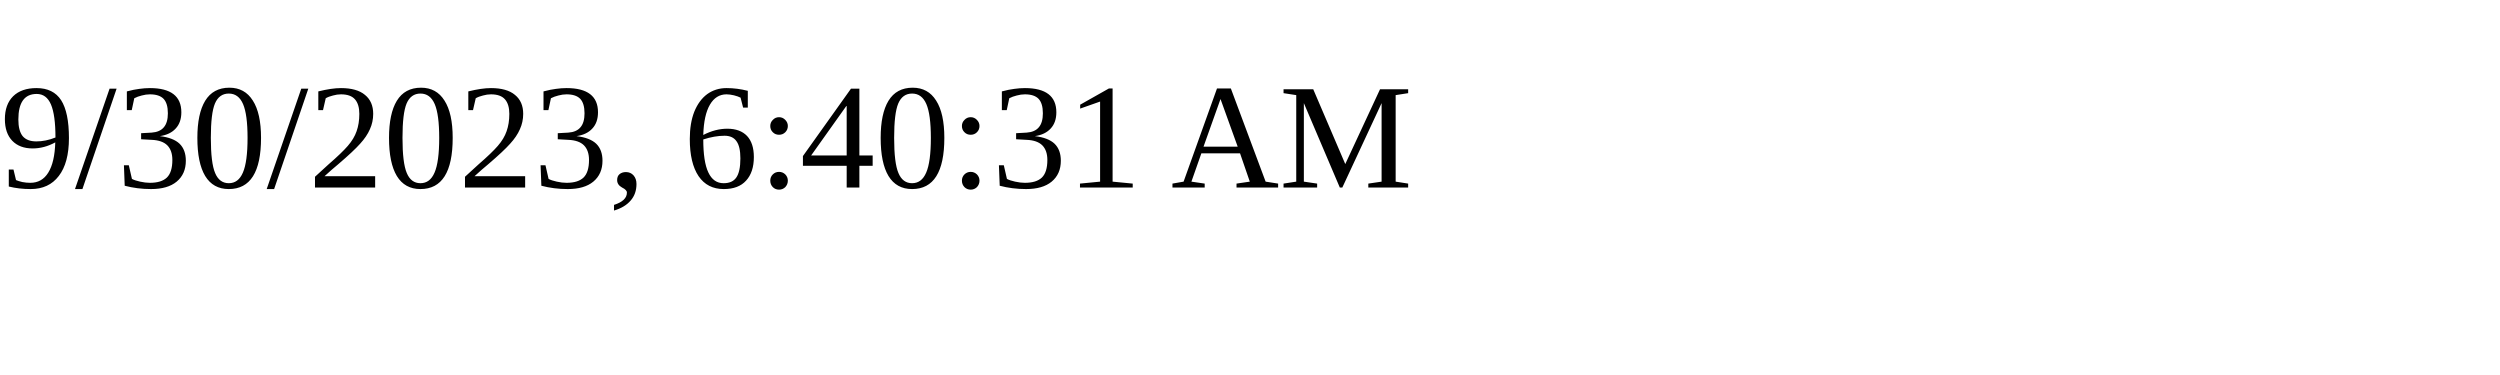
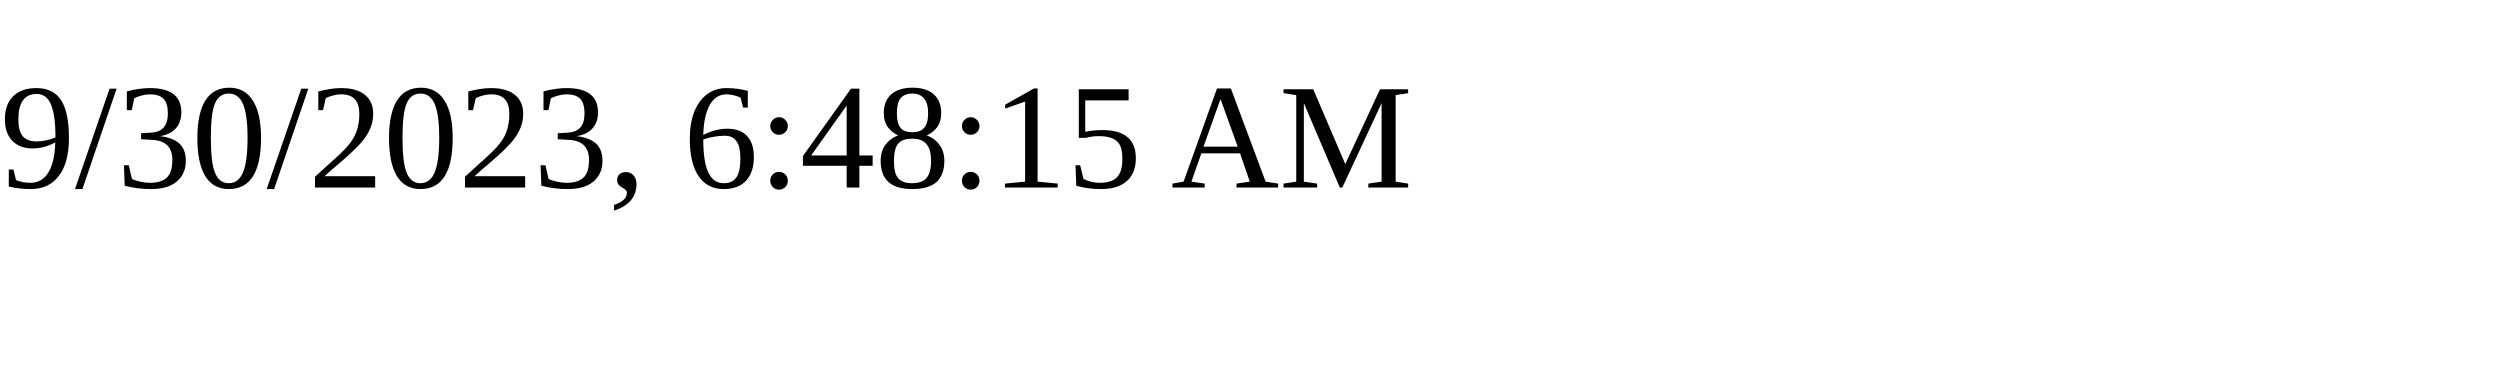
<svg xmlns="http://www.w3.org/2000/svg" height="30" width="200">
-   <text x="0" y="15">9/30/2023, 6:40:31 AM</text>
+   <text x="0" y="15">9/30/2023, 6:48:15 AM</text>
</svg>
